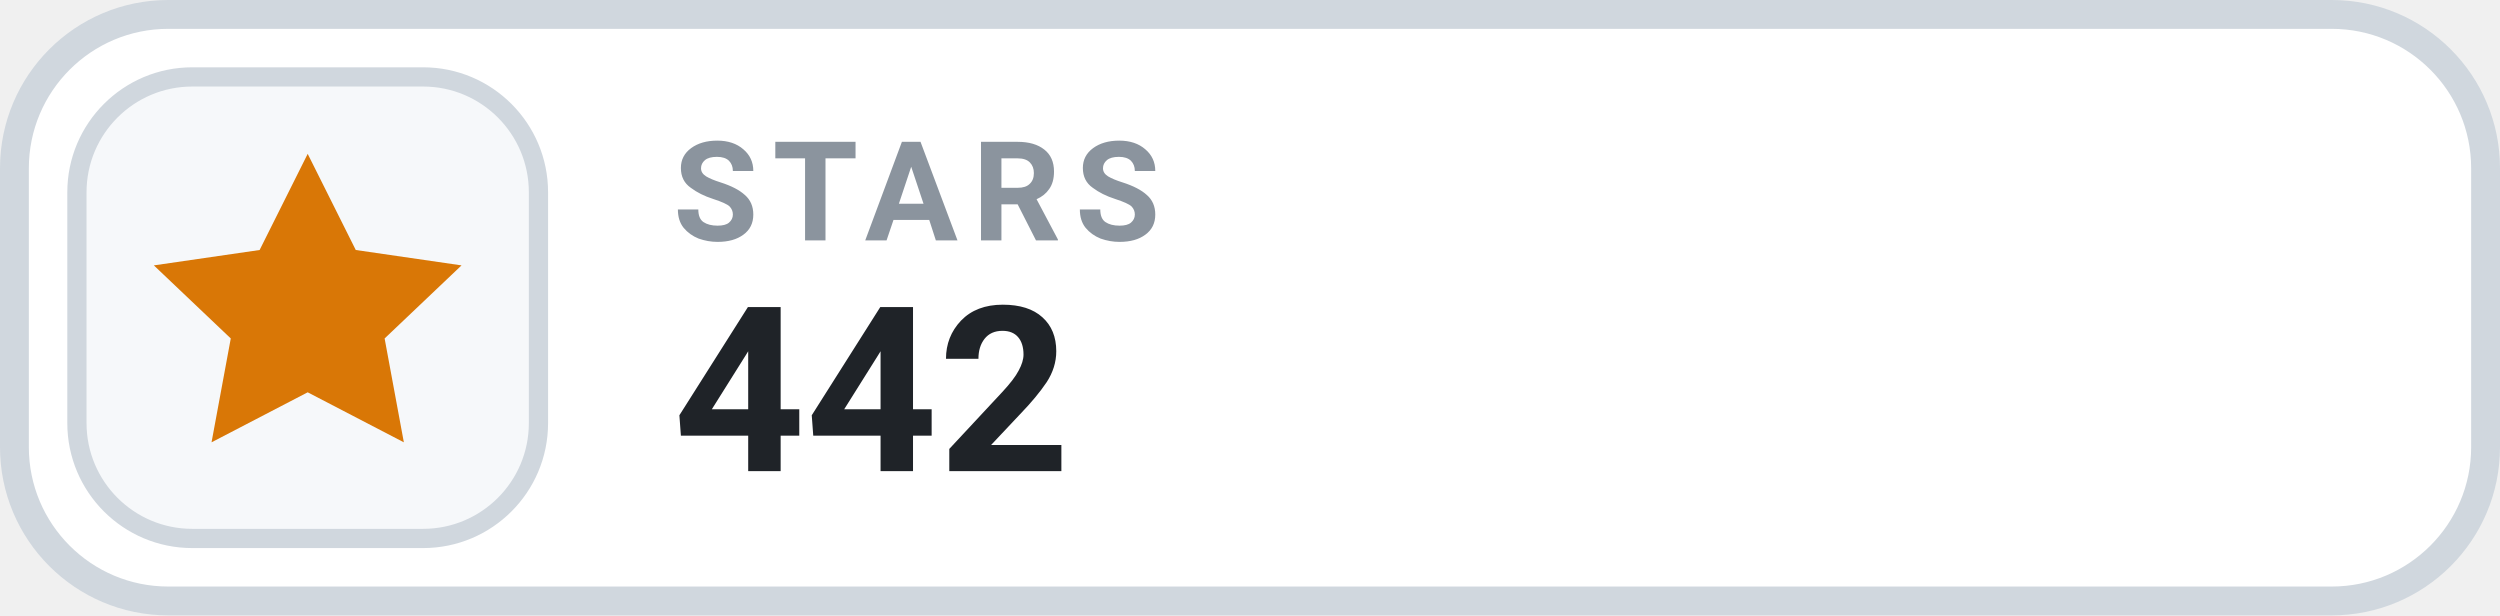
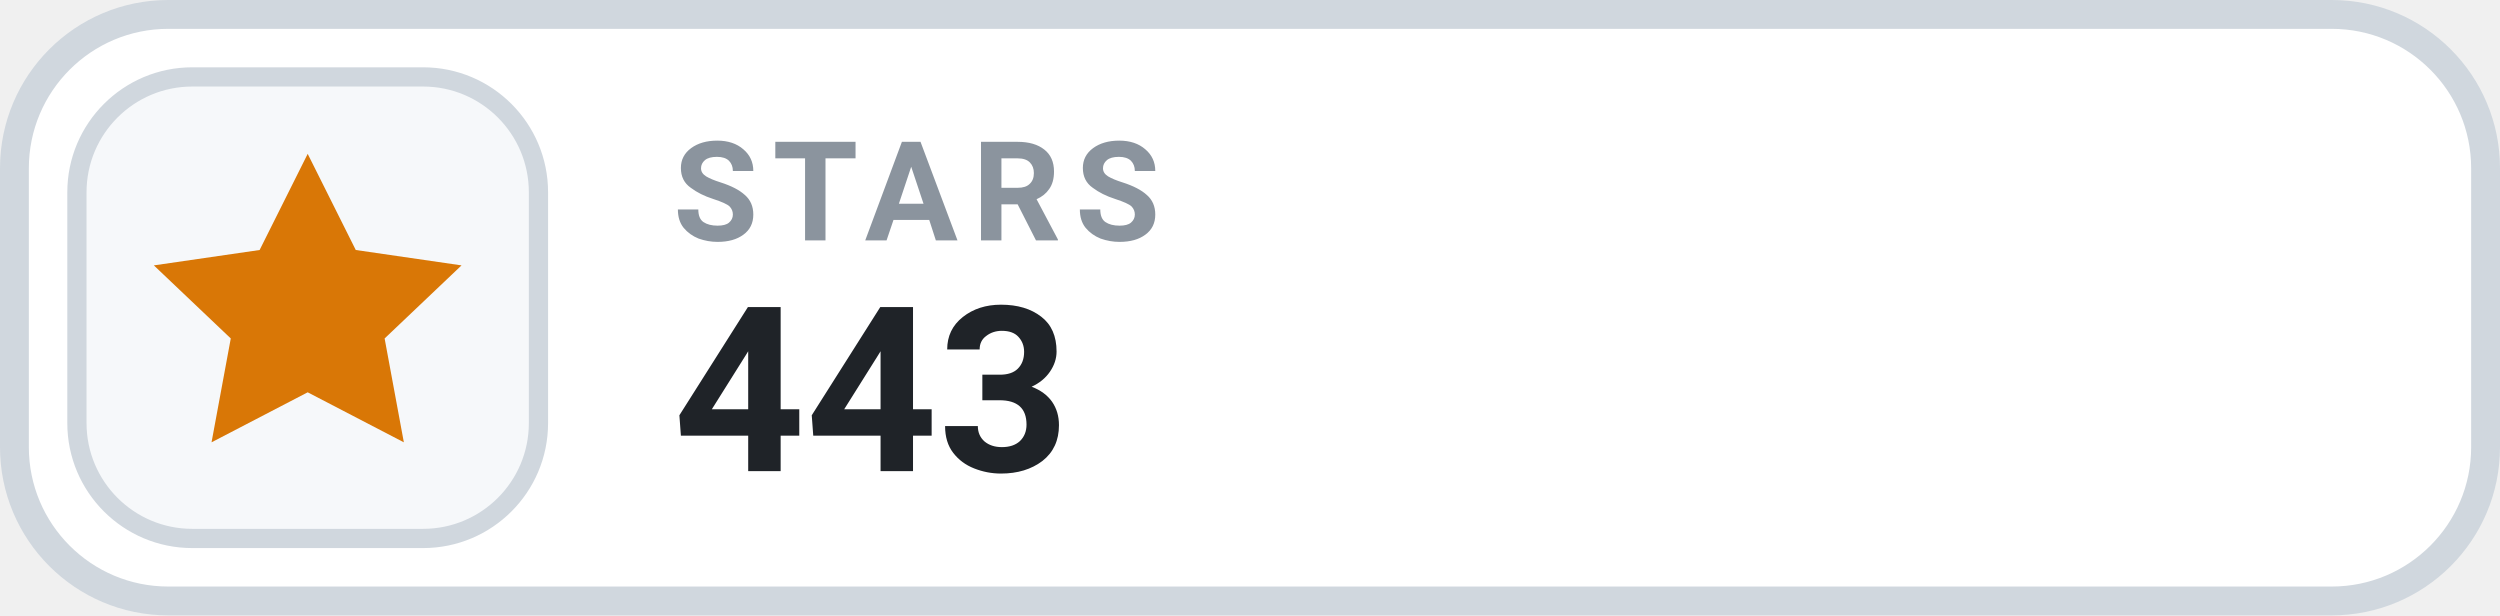
- <svg xmlns="http://www.w3.org/2000/svg" width="130" height="32" viewBox="0 0 130 32" role="img" aria-label="STARS 442">
+ <svg xmlns="http://www.w3.org/2000/svg" width="130" height="32" viewBox="0 0 130 32" role="img" aria-label="STARS 443">
  <rect x=".75" y=".75" width="128.5" height="30.5" rx="8" fill="#FFFFFF" stroke="#D0D7DE" stroke-width="1.5" />
  <rect x="4" y="4" width="24" height="24" rx="6" fill="#F6F8FA" stroke="#D0D7DE" stroke-width="1" />
  <g transform="translate(16 16)" style="color:#D97706;">
    <path d="M0 -8 l2.5 5 5.5 .8 -4 3.8 1 5.4 -5 -2.6 -5 2.6 1 -5.4 -4 -3.8 5.5 -.8 Z" fill="currentColor" />
  </g>
  <text x="35" y="12.5" fill="#8B949E" font-family="-apple-system,BlinkMacSystemFont,'Segoe UI',Roboto,Helvetica,Arial,sans-serif" font-size="7.2" font-weight="700" letter-spacing=".75">STARS</text>
-   <text x="35" y="24.5" fill="#1F2328" font-family="-apple-system,BlinkMacSystemFont,'Segoe UI',Roboto,Helvetica,Arial,sans-serif" font-size="12" font-weight="700">442</text>
+   <text x="35" y="24.5" fill="#1F2328" font-family="-apple-system,BlinkMacSystemFont,'Segoe UI',Roboto,Helvetica,Arial,sans-serif" font-size="12" font-weight="700">443</text>
</svg>
